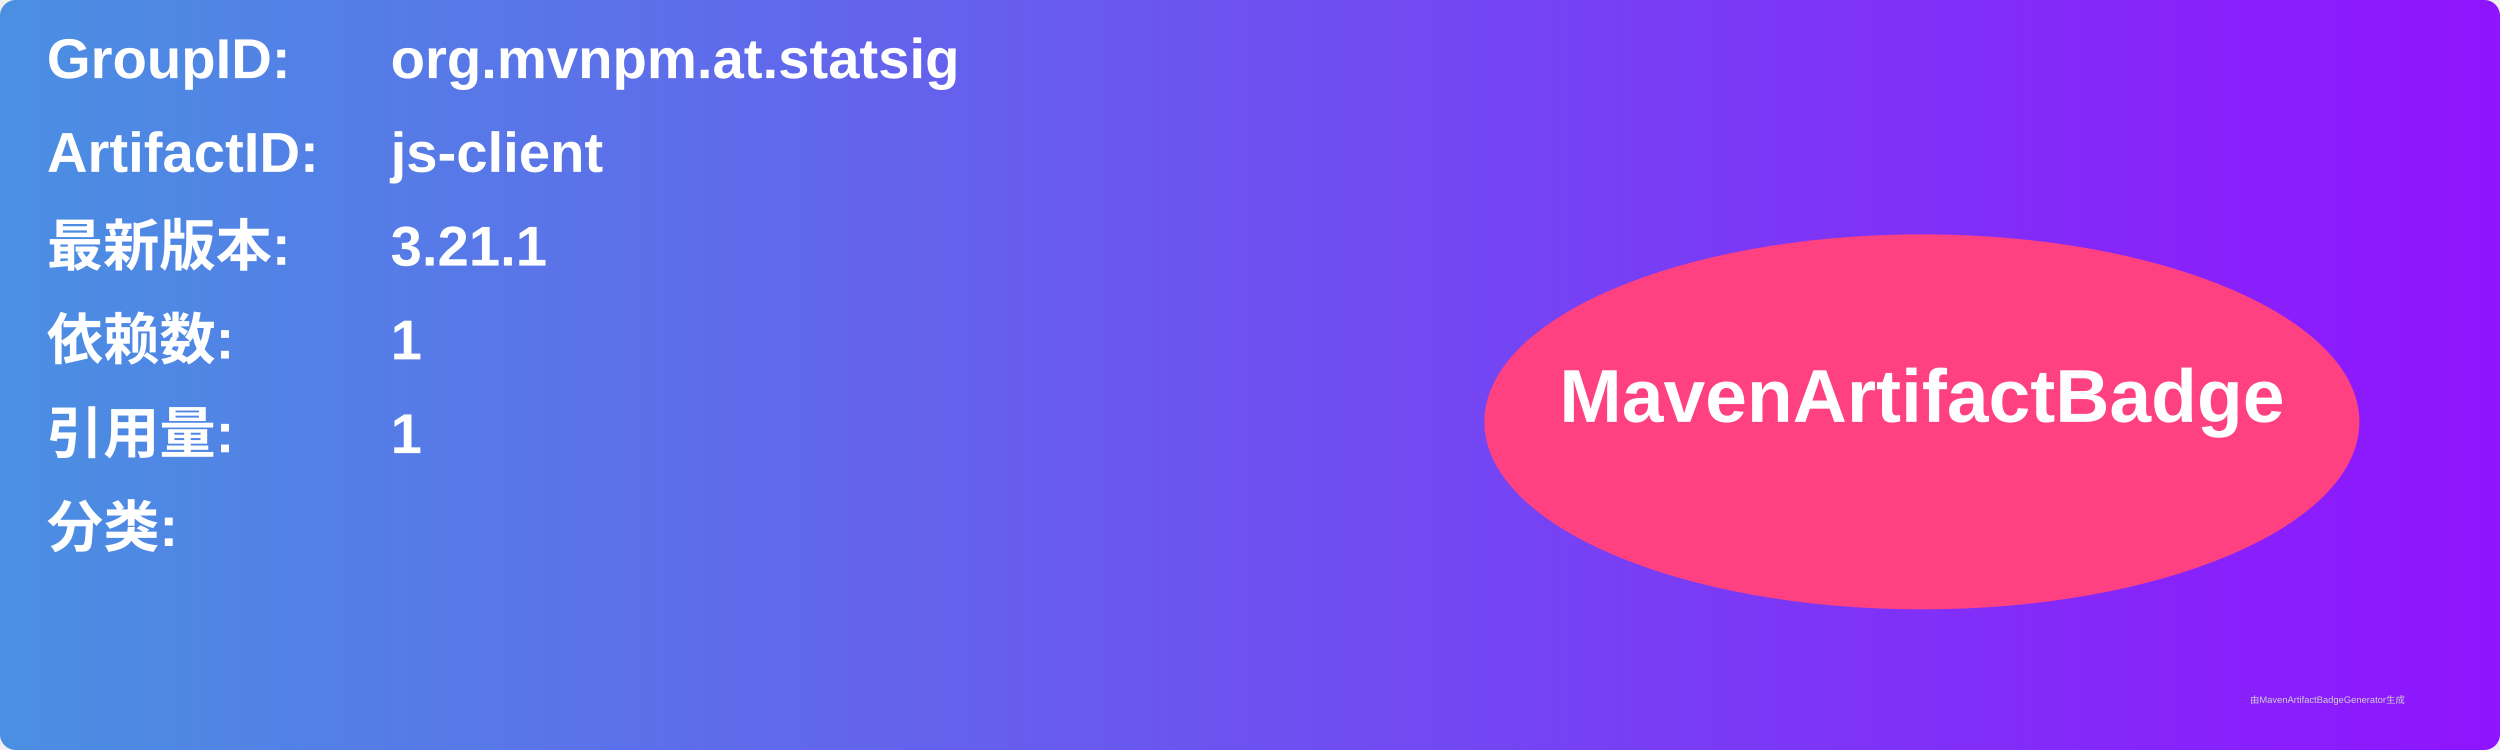
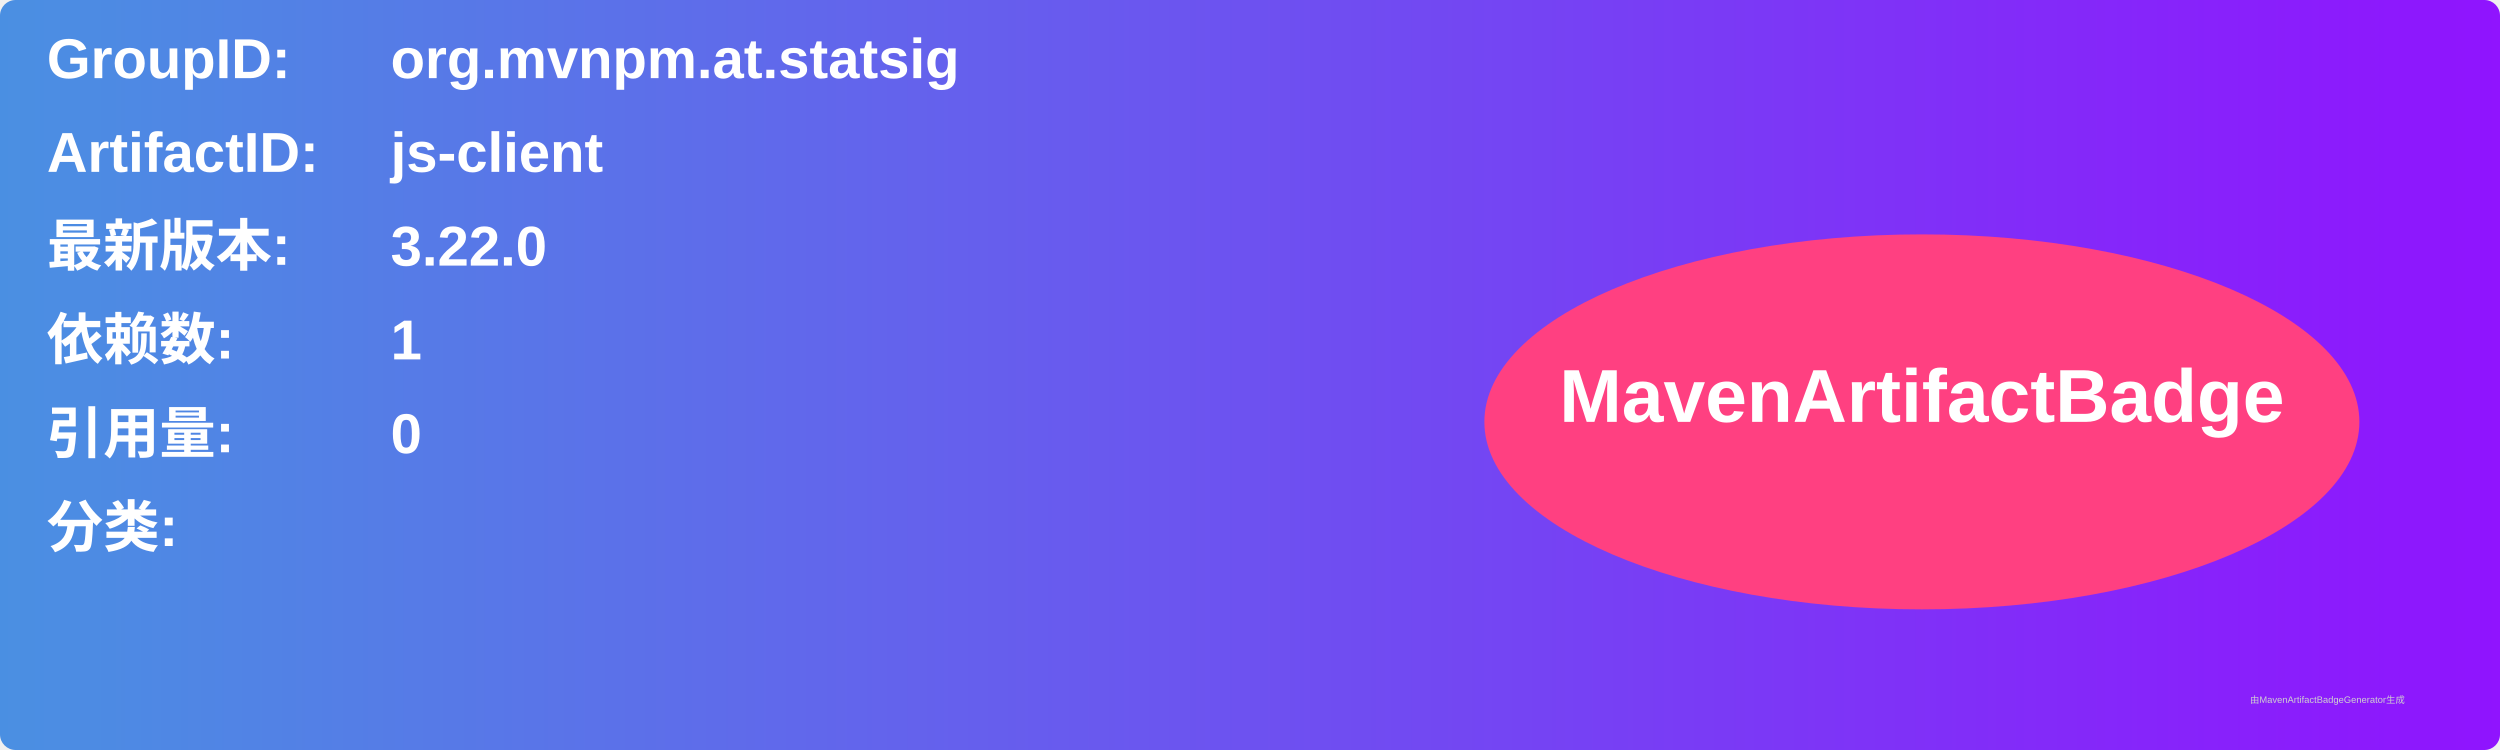
<svg xmlns="http://www.w3.org/2000/svg" width="800" height="240" viewBox="0 0 800 240">
  <linearGradient id="grad" x1="0%" y1="0%" x2="100%" y2="0%">
    <stop offset="0%" stop-color="#4a90e2" />
    <stop offset="100%" stop-color="#9013fe" />
  </linearGradient>
  <rect width="100%" height="100%" rx="5" ry="5" fill="url(#grad)" />
  <g transform="translate(15, 15)">
    <text x="0" y="10" font-family="Arial" font-size="18" fill="white" font-weight="bold" width="260">GroupID:</text>
    <text x="110" y="10" font-family="Arial" font-size="18" fill="white" font-weight="bold" width="460">org.mvnpm.at.statsig</text>
    <text x="0" y="40" font-family="Arial" font-size="18" fill="white" font-weight="bold" width="260">ArtifactID:</text>
    <text x="110" y="40" font-family="Arial" font-size="18" fill="white" font-weight="bold" width="460">js-client</text>
    <text x="0" y="70" font-family="Arial" font-size="18" fill="white" font-weight="bold">最新版本:</text>
    <text x="110" y="70" font-family="Arial" font-size="18" fill="white" font-weight="bold">
-       <tspan font-weight="bold">3.21.1</tspan>
+       <tspan font-weight="bold">3.22.0</tspan>
    </text>
    <text x="0" y="100" font-family="Arial" font-size="18" fill="white" font-weight="bold">依赖数: </text>
    <text x="110" y="100" font-family="Arial" font-size="18" fill="white">
      <tspan font-weight="bold">1</tspan>
    </text>
    <text x="0" y="130" font-family="Arial" font-size="18" fill="white" font-weight="bold">引用量: </text>
    <text x="110" y="130" font-family="Arial" font-size="18" fill="white">
-       <tspan font-weight="bold">1</tspan>
+       <tspan font-weight="bold">0</tspan>
    </text>
    <text x="0" y="160" font-family="Arial" font-size="18" fill="white" font-weight="bold">分类:</text>
    <text x="10" y="190" font-family="Arial" font-size="10" fill="white">
      <tspan font-weight="bold" />
    </text>
    <ellipse cx="600" cy="120" rx="140" ry="60" fill="#ff4081" />
    <text x="600" y="120" text-anchor="middle" font-family="Arial" font-size="24" fill="white" font-weight="bold">MavenArtifactBadge</text>
  </g>
  <text x="720" y="225" font-family="Arial" font-size="3" fill="#d0d0d0">由MavenArtifactBadgeGenerator生成</text>
</svg>
